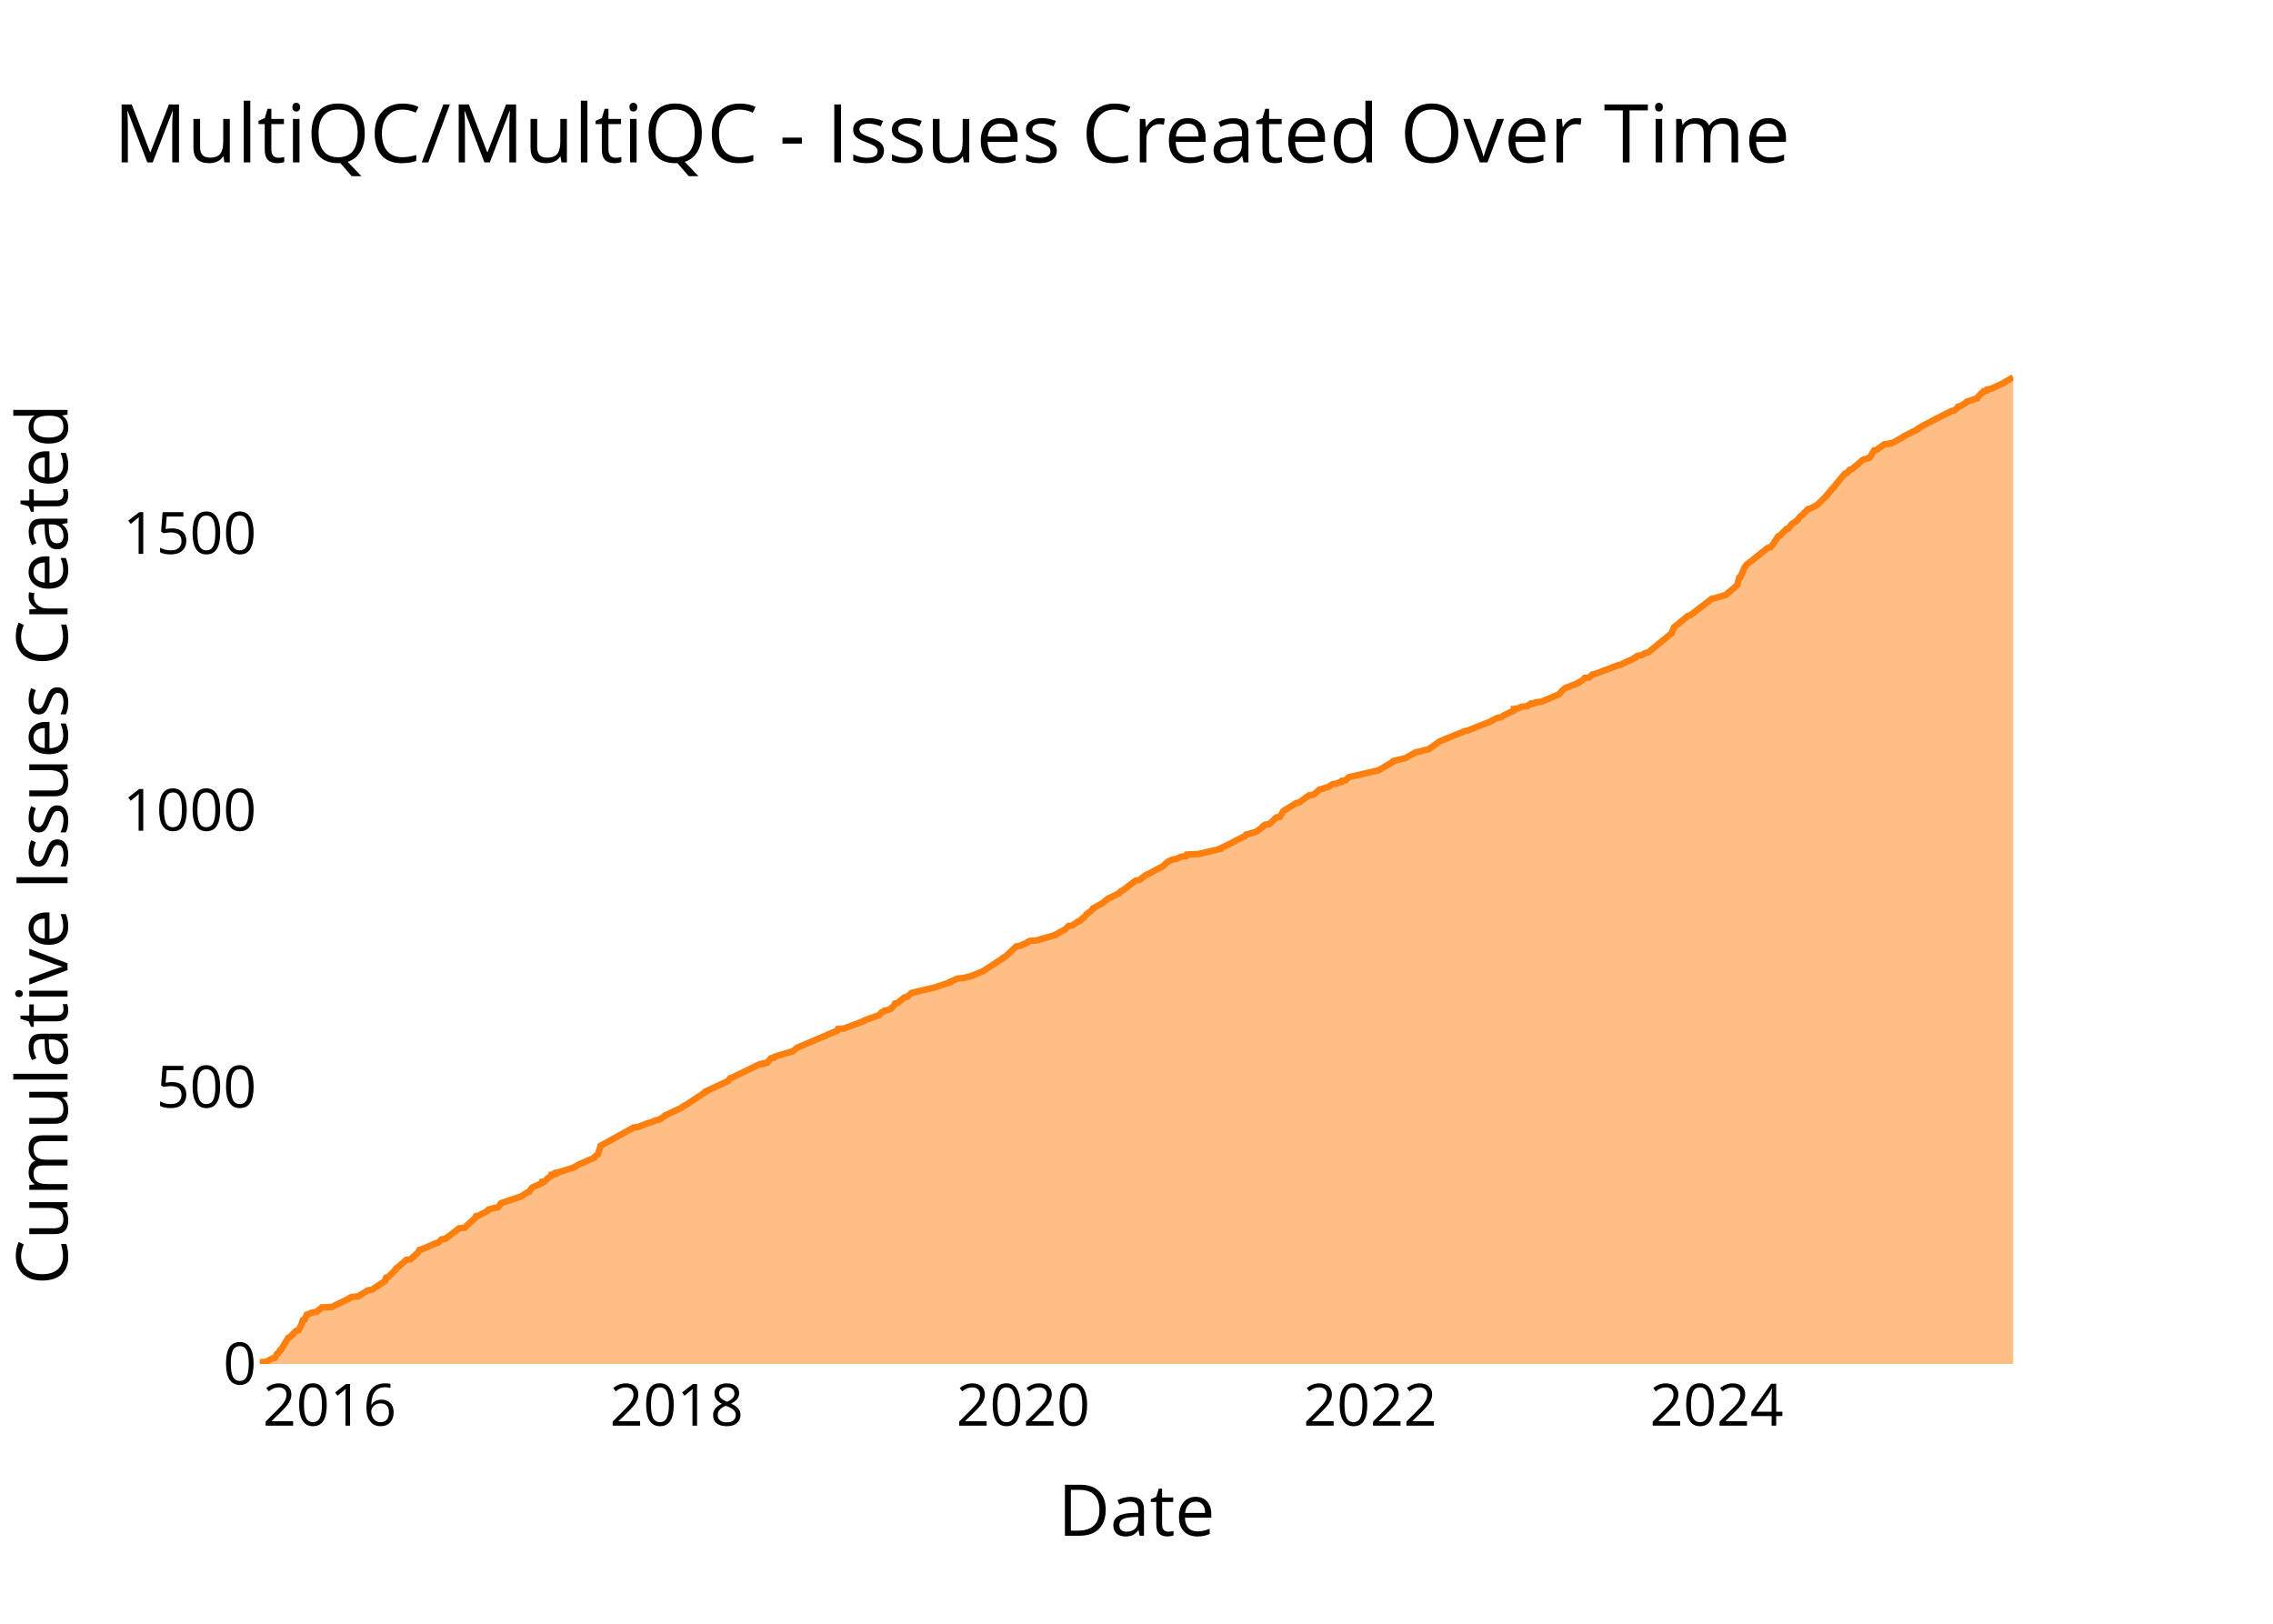
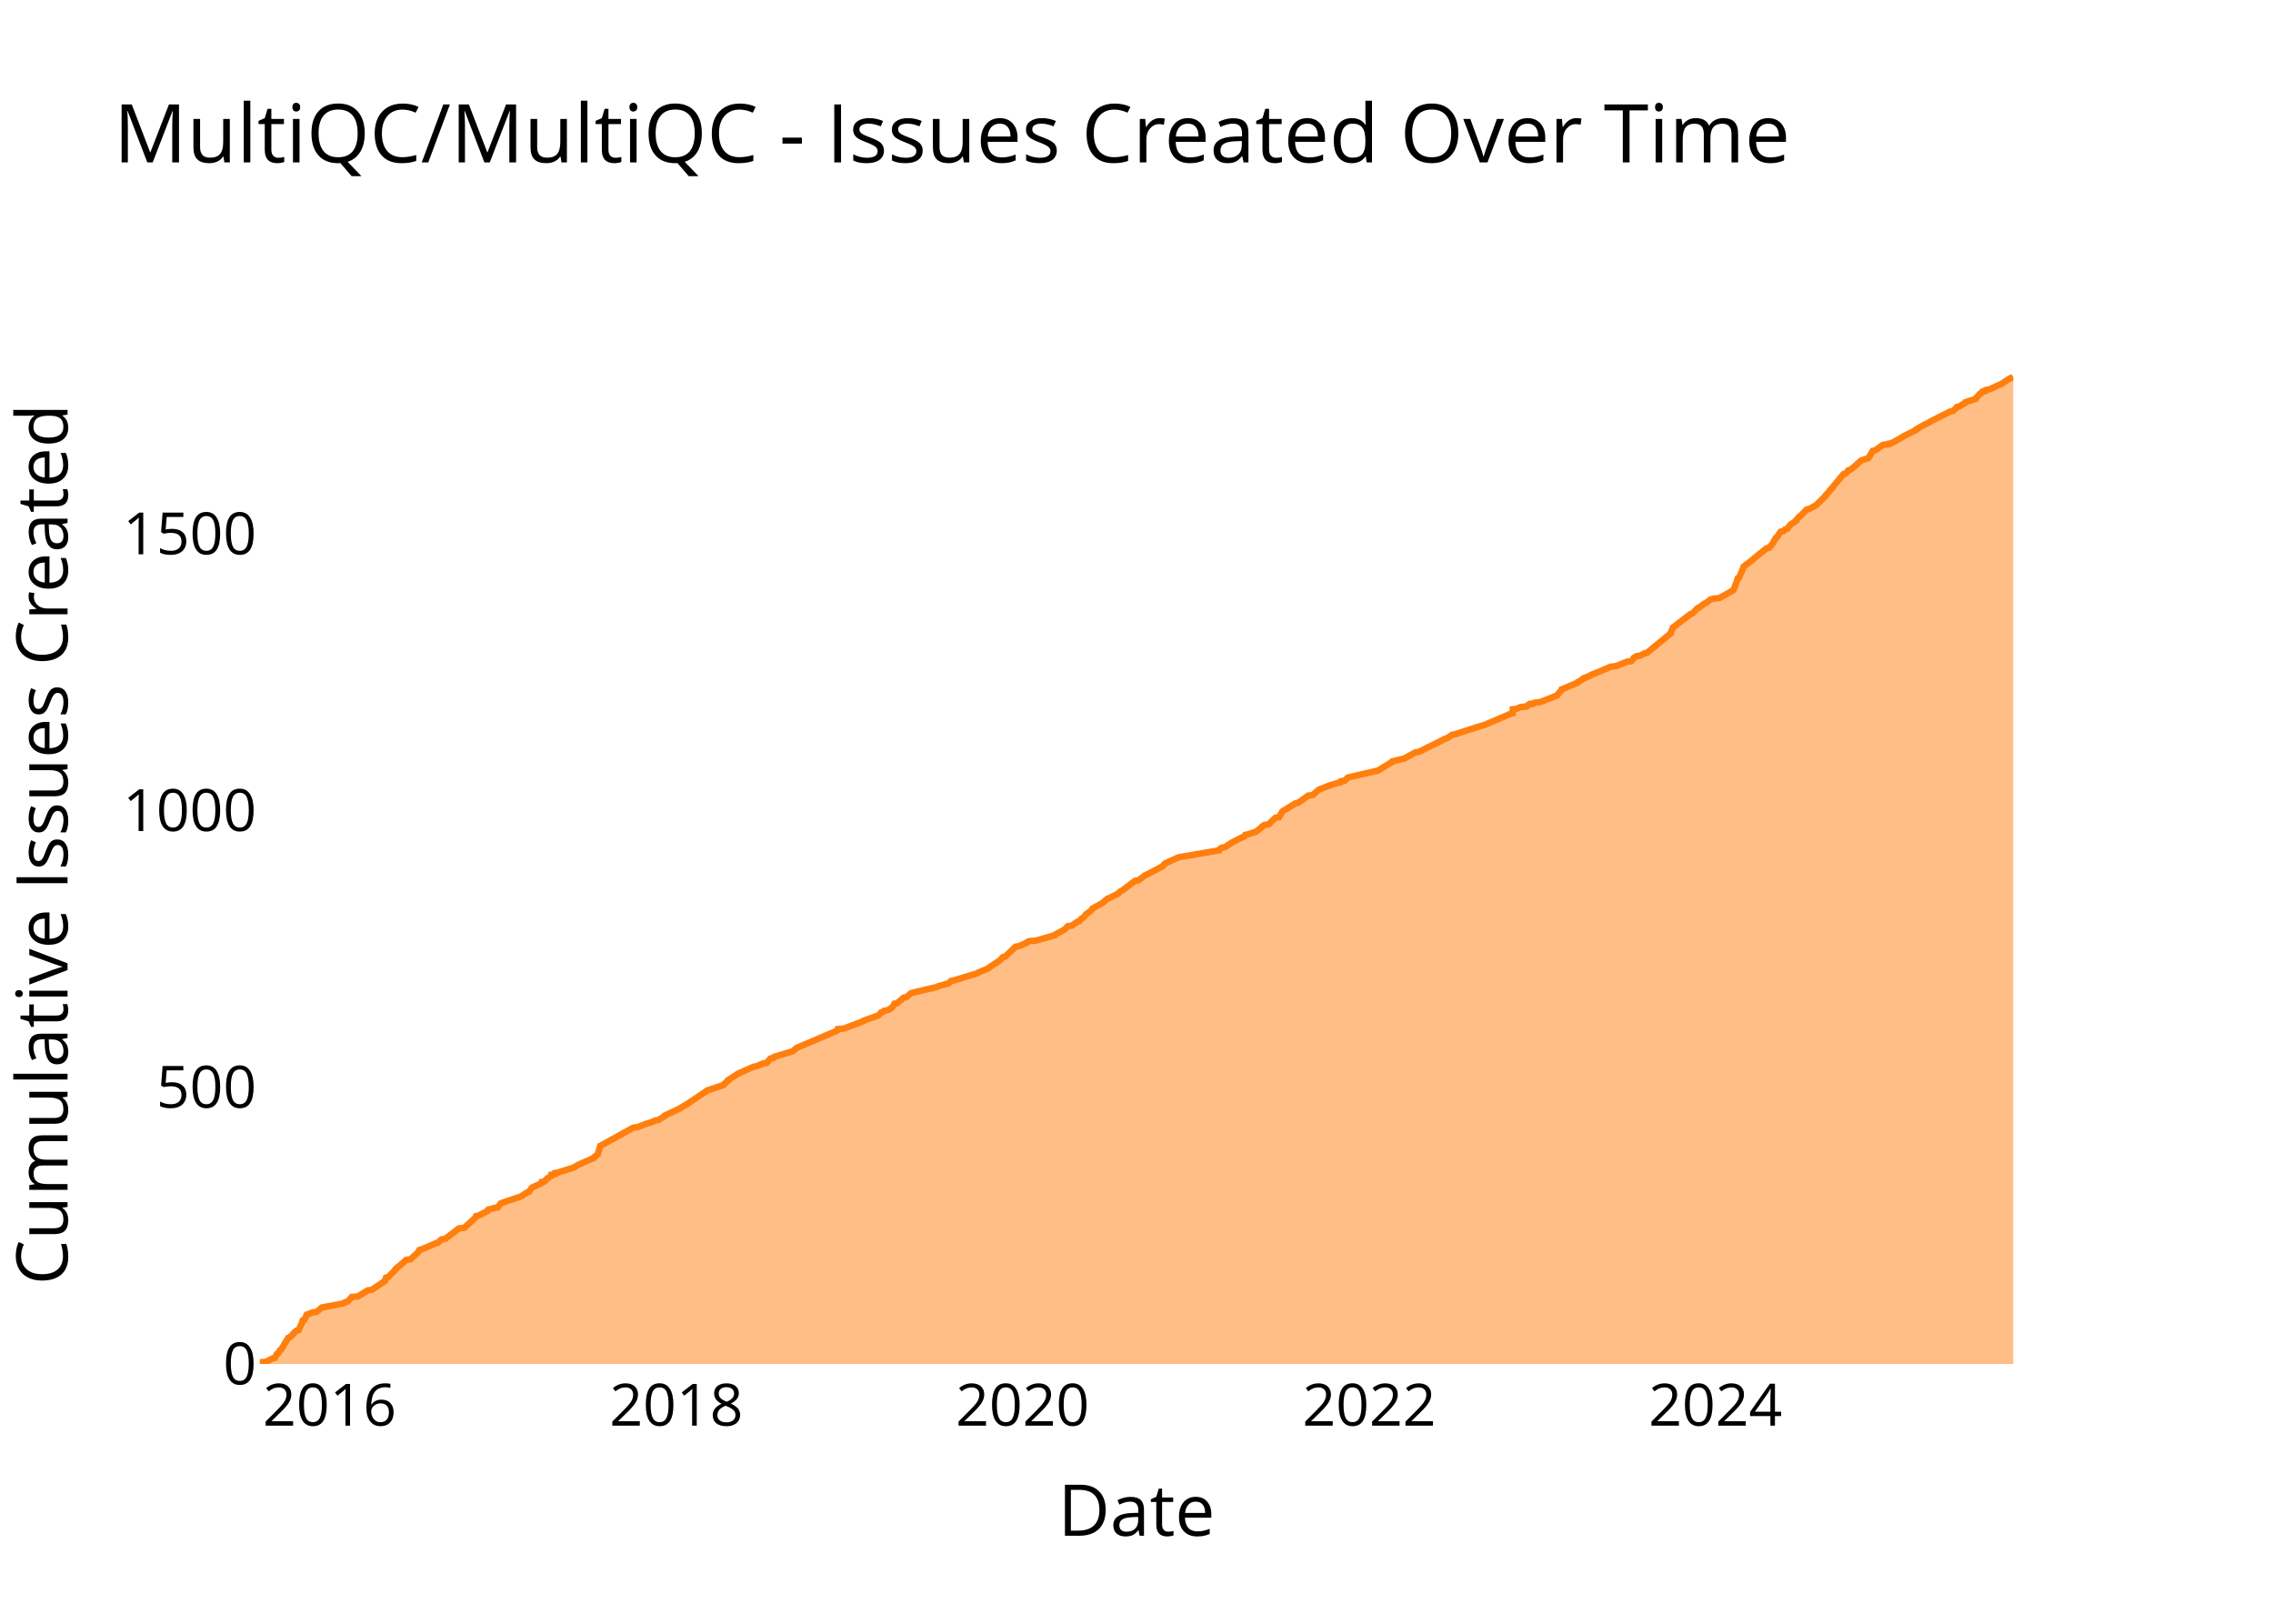
<svg xmlns="http://www.w3.org/2000/svg" class="main-svg" width="700" height="500" style="" viewBox="0 0 700 500">
  <rect x="0" y="0" width="700" height="500" style="fill: rgb(0, 0, 0); fill-opacity: 0;" />
-   <defs id="defs-2ad63f">
+   <defs id="defs-9b8f8b">
    <g class="clips">
-       <clipPath id="clip2ad63fxyplot" class="plotclip">
+       <clipPath id="clip9b8f8bxyplot" class="plotclip">
        <rect width="540" height="320" />
      </clipPath>
-       <clipPath class="axesclip" id="clip2ad63fx">
+       <clipPath class="axesclip" id="clip9b8f8bx">
        <rect x="80" y="0" width="540" height="500" />
      </clipPath>
-       <clipPath class="axesclip" id="clip2ad63fy">
+       <clipPath class="axesclip" id="clip9b8f8by">
        <rect x="0" y="100" width="700" height="320" />
      </clipPath>
-       <clipPath class="axesclip" id="clip2ad63fxy">
+       <clipPath class="axesclip" id="clip9b8f8bxy">
        <rect x="80" y="100" width="540" height="320" />
      </clipPath>
    </g>
    <g class="gradients" />
    <g class="patterns" />
  </defs>
  <g class="bglayer">
    <rect class="bg" x="80" y="100" width="540" height="320" style="fill: rgb(0, 0, 0); fill-opacity: 0; stroke-width: 0;" />
  </g>
  <g class="layer-below">
    <g class="imagelayer" />
    <g class="shapelayer" />
  </g>
  <g class="cartesianlayer">
    <g class="subplot xy">
      <g class="layer-subplot">
        <g class="shapelayer" />
        <g class="imagelayer" />
      </g>
      <g class="minor-gridlayer">
        <g class="x" />
        <g class="y" />
      </g>
      <g class="gridlayer">
        <g class="x">
-           <path class="xgrid crisp" transform="translate(101.53,0)" d="M0,100v320" style="stroke: rgb(255, 255, 255); stroke-opacity: 1; stroke-width: 1px;" />
-           <path class="xgrid crisp" transform="translate(208.39,0)" d="M0,100v320" style="stroke: rgb(255, 255, 255); stroke-opacity: 1; stroke-width: 1px;" />
-           <path class="xgrid crisp" transform="translate(315.11,0)" d="M0,100v320" style="stroke: rgb(255, 255, 255); stroke-opacity: 1; stroke-width: 1px;" />
-           <path class="xgrid crisp" transform="translate(421.97,0)" d="M0,100v320" style="stroke: rgb(255, 255, 255); stroke-opacity: 1; stroke-width: 1px;" />
-           <path class="xgrid crisp" transform="translate(528.68,0)" d="M0,100v320" style="stroke: rgb(255, 255, 255); stroke-opacity: 1; stroke-width: 1px;" />
+           <path class="xgrid crisp" transform="translate(101.52,0)" d="M0,100v320" style="stroke: rgb(255, 255, 255); stroke-opacity: 1; stroke-width: 1px;" />
+           <path class="xgrid crisp" transform="translate(208.29,0)" d="M0,100v320" style="stroke: rgb(255, 255, 255); stroke-opacity: 1; stroke-width: 1px;" />
+           <path class="xgrid crisp" transform="translate(314.91,0)" d="M0,100v320" style="stroke: rgb(255, 255, 255); stroke-opacity: 1; stroke-width: 1px;" />
+           <path class="xgrid crisp" transform="translate(421.68,0)" d="M0,100v320" style="stroke: rgb(255, 255, 255); stroke-opacity: 1; stroke-width: 1px;" />
+           <path class="xgrid crisp" transform="translate(528.3,0)" d="M0,100v320" style="stroke: rgb(255, 255, 255); stroke-opacity: 1; stroke-width: 1px;" />
        </g>
        <g class="y">
-           <path class="ygrid crisp" transform="translate(0,334.75)" d="M80,0h540" style="stroke: rgb(255, 255, 255); stroke-opacity: 1; stroke-width: 1px;" />
-           <path class="ygrid crisp" transform="translate(0,249.5)" d="M80,0h540" style="stroke: rgb(255, 255, 255); stroke-opacity: 1; stroke-width: 1px;" />
-           <path class="ygrid crisp" transform="translate(0,164.25)" d="M80,0h540" style="stroke: rgb(255, 255, 255); stroke-opacity: 1; stroke-width: 1px;" />
+           <path class="ygrid crisp" transform="translate(0,334.8)" d="M80,0h540" style="stroke: rgb(255, 255, 255); stroke-opacity: 1; stroke-width: 1px;" />
+           <path class="ygrid crisp" transform="translate(0,249.6)" d="M80,0h540" style="stroke: rgb(255, 255, 255); stroke-opacity: 1; stroke-width: 1px;" />
+           <path class="ygrid crisp" transform="translate(0,164.39)" d="M80,0h540" style="stroke: rgb(255, 255, 255); stroke-opacity: 1; stroke-width: 1px;" />
        </g>
      </g>
      <g class="zerolinelayer">
        <path class="yzl zl crisp" transform="translate(0,420)" d="M80,0h540" style="stroke: rgb(255, 255, 255); stroke-opacity: 1; stroke-width: 2px;" />
      </g>
      <g class="layer-between">
        <g class="shapelayer" />
        <g class="imagelayer" />
      </g>
      <path class="xlines-below" />
      <path class="ylines-below" />
      <g class="overlines-below" />
      <g class="xaxislayer-below" />
      <g class="yaxislayer-below" />
      <g class="overaxes-below" />
      <g class="overplot">
-         <g class="xy" transform="translate(80,100)" clip-path="url(#clip2ad63fxyplot)">
+         <g class="xy" transform="translate(80,100)" clip-path="url(#clip9b8f8bxyplot)">
          <g class="scatterlayer mlayer">
-             <g class="trace scatter trace6d6ea2" style="stroke-miterlimit: 2;">
+             <g class="trace scatter traceb94e2d" style="stroke-miterlimit: 2;">
              <g class="fills">
                <g>
-                   <path class="js-fill" d="M540,320L0,320L0,319.83L0,319.49L2.01,319.32L3.92,318.3L4.65,318.12L5.27,316.93L5.66,316.76L6.27,315.74L6.59,315.57L8.76,311.99L9.17,311.82L10.35,310.79L10.35,310.62L11.26,309.77L11.95,309.6L13,307.55L13,307.38L13.28,306.53L13.78,306.36L14.47,304.83L15.01,304.66L16.21,304.14L17.47,303.97L18.72,302.95L18.97,302.78L19.12,302.61L22.2,302.44L27.51,299.88L27.62,299.71L28.35,299.37L30.27,299.2L33.32,297.32L34.56,297.15L38.6,294.43L38.6,294.25L38.91,293.4L39.57,293.23L41.8,291.02L41.8,290.84L42.51,290.16L42.81,289.99L45.13,287.95L46.45,287.78L48.67,285.73L48.82,285.56L49.19,284.88L49.87,284.71L54.24,282.83L54.91,282.66L55.98,281.64L57.16,281.47L61.41,278.23L63.04,278.06L66.41,274.99L66.51,274.82L66.63,274.48L67.42,274.31L70.08,272.94L70.12,272.77L70.44,272.43L71.21,272.26L72.4,271.92L73.38,271.75L74.23,270.56L74.64,270.38L80.7,268.34L80.82,268.17L82.45,267.15L82.99,266.97L83.79,265.78L84,265.61L86.7,264.42L86.94,264.25L86.97,263.91L87.84,263.74L88.58,262.88L88.86,262.71L89.57,262.2L89.92,262.03L89.92,261.69L91.04,261.52L91.06,261.18L91.93,261.01L96.28,259.64L96.77,259.47L97.9,258.79L98.21,258.62L102.9,256.57L102.92,256.4L104.19,255.38L104.2,255.21L104.93,252.99L104.96,252.82L115.14,247.2L116.47,247.03L119.59,245.83L120.41,245.66L121.91,244.98L122.93,244.81L124.84,243.62L124.88,243.45L129.64,241.23L129.84,241.06L130.89,240.38L131.3,240.21L137.26,236.28L137.27,236.11L144.24,232.87L144.38,232.7L144.84,232.02L145.43,231.85L153.82,227.76L155.09,227.59L155.14,227.42L156.26,227.25L157.41,225.88L158.33,225.71L158.59,225.37L159.13,225.2L164.28,223.67L164.43,223.5L165.26,222.82L165.44,222.64L177.86,217.36L178.02,217.19L178.12,216.85L179.98,216.68L185.93,214.46L186.04,214.29L190.72,212.59L190.88,212.42L191.48,211.73L192.07,211.56L192.38,211.22L193.39,211.05L194.16,210.71L194.35,210.54L195.14,209.86L195.28,209.69L195.62,209.01L196.46,208.83L198.51,207.13L199.38,206.96L200.73,205.77L201.31,205.6L208.6,203.89L208.85,203.72L212.54,202.53L212.57,202.36L214.87,201.33L216.69,201.16L217.95,200.82L218.82,200.65L222.62,199.12L222.91,198.95L228.94,195.02L228.98,194.85L229.76,194.51L229.92,194.34L232.95,191.44L234.02,191.27L236.37,190.25L236.51,190.08L237.12,189.74L239.3,189.57L245.17,187.86L245.24,187.69L246.17,187.18L246.49,187.01L248.04,186.16L248.22,185.99L249.06,185.14L250.27,184.96L251.99,183.77L252.58,183.6L253.33,182.75L253.77,182.58L254.49,181.73L254.59,181.55L255.5,180.87L255.77,180.7L256.67,179.85L256.69,179.68L259.47,178.14L259.72,177.97L261.36,176.61L261.88,176.44L264.61,175.08L264.71,174.91L265.24,174.39L265.72,174.22L269.78,171.15L270.86,170.98L272.9,169.45L273.32,169.28L278.18,166.72L278.33,166.55L279.21,165.7L279.49,165.53L279.9,165.19L280.37,165.02L281.07,164.68L282.26,164.5L283.66,163.82L285.16,163.65L285.47,163.14L289.11,162.97L295.73,161.44L295.74,161.27L299.33,159.56L299.56,159.39L302.91,157.68L303.45,157.51L303.74,157L304.5,156.83L306.66,156.15L307.11,155.98L308.87,154.62L308.9,154.45L309.64,153.93L310.92,153.76L313.07,151.72L314.14,151.55L315.06,150.01L315.13,149.84L315.84,149.33L316.18,149.16L319.22,147.28L320.07,147.11L323.15,144.9L324.52,144.73L326.1,143.36L326.26,143.19L328.45,142.51L329.06,142.34L330.35,141.49L331.5,141.32L332.31,140.98L333.15,140.81L333.29,140.46L334.44,140.29L335.22,139.44L335.6,139.27L343.67,137.4L344.54,137.22L349.08,134.5L349.15,134.33L351.99,133.64L352.77,133.47L356.12,131.6L357.27,131.43L359,130.92L359.9,130.75L363.29,128.36L363.6,128.19L371.15,125.12L372.02,124.95L379.33,122.05L379.47,121.88L381.2,121.03L382.34,120.86L382.98,120.35L383.39,120.17L386.22,118.81L386.22,118.64L386.22,118.3L387.52,118.13L388.58,117.62L390.47,117.45L390.93,116.94L391.77,116.77L391.78,116.59L392.94,116.42L393.09,116.25L394.68,116.08L399.96,113.87L400.24,113.7L400.94,112.84L401.09,112.67L401.87,111.99L402.19,111.82L406.12,110.29L406.15,110.12L407.11,109.6L407.41,109.43L408.02,108.75L409.49,108.58L410.29,107.73L411.14,107.56L418.37,104.83L419.1,104.66L423.51,102.61L423.53,102.44L424.33,101.93L425.51,101.76L426.75,101.08L427.58,100.91L434.86,94.94L434.86,94.77L435.6,93.07L435.87,92.9L439.8,89.66L440.5,89.49L447.21,84.37L448.07,84.2L451.53,83.18L451.68,83.01L454.9,80.28L455.02,80.11L455.6,77.89L455.96,77.72L457.08,75.16L457.09,74.99L457.96,73.8L458.22,73.63L464.46,68.68L465.28,68.51L466.48,66.98L466.51,66.81L467.67,65.1L468.17,64.93L470.15,62.89L470.81,62.72L471.69,61.52L471.89,61.35L473.61,60.16L473.61,59.99L474.47,58.97L474.8,58.8L476.81,56.75L477.6,56.58L479.8,55.39L479.91,55.21L482.67,52.49L482.69,52.32L483.97,50.95L483.98,50.78L484.71,50.1L484.75,49.93L488.15,45.84L488.79,45.67L489.67,44.64L490.3,44.47L492.19,42.94L492.31,42.77L493.47,41.75L493.77,41.57L495.4,41.06L495.84,40.89L497.14,38.68L497.93,38.51L500.35,36.8L502.07,36.63L502.13,36.46L502.99,36.29L506.38,34.41L506.52,34.24L510.61,32.2L510.62,32.03L512.36,31L512.65,30.83L514.77,29.81L514.91,29.64L521,26.57L521.84,26.4L522.62,25.72L522.86,25.55L523.03,25.21L523.78,25.04L525.7,23.84L525.77,23.67L528.89,22.65L528.93,22.48L530.18,21.11L530.6,20.94L530.92,20.43L531.9,20.26L532.03,19.92L533.08,19.75L537.18,17.88L537.35,17.7L539.96,16.17L540,16" style="fill: rgb(255, 127, 14); fill-opacity: 0.5; stroke-width: 0;" />
+                   <path class="js-fill" d="M540,320L0,320L0,319.83L0,319.49L2.01,319.32L3.92,318.3L4.65,318.13L5.26,316.93L5.66,316.76L6.27,315.74L6.58,315.57L8.75,311.99L9.17,311.82L10.34,310.8L10.34,310.63L11.25,309.78L11.94,309.61L12.99,307.39L12.99,307.22L13.26,306.54L13.77,306.37L14.46,304.83L15,304.66L16.19,304.15L17.45,303.98L18.96,302.79L19.1,302.62L24.53,301.6L25.4,301.43L26.58,300.91L27.15,300.74L28.32,299.38L30.24,299.21L33.3,297.34L34.53,297.17L38.56,294.44L38.57,294.27L38.88,293.42L39.54,293.25L41.77,291.03L41.77,290.86L42.47,290.18L42.78,290.01L45.09,287.96L46.41,287.79L48.63,285.75L48.77,285.58L49.15,284.9L49.83,284.73L54.19,282.85L54.86,282.68L55.93,281.66L57.11,281.49L61.36,278.25L62.99,278.08L66.35,275.01L66.45,274.84L66.58,274.5L67.36,274.33L70.02,272.97L70.06,272.8L70.38,272.46L71.15,272.29L72.34,271.95L73.32,271.78L74.17,270.58L74.58,270.41L80.63,268.37L80.75,268.2L82.38,267.17L82.92,267L83.72,265.81L83.93,265.64L86.62,264.45L86.87,264.28L86.9,263.94L87.76,263.77L88.5,262.91L88.78,262.74L89.49,262.23L89.84,262.06L89.85,261.72L90.96,261.55L90.99,261.21L91.86,261.04L96.2,259.68L96.69,259.51L97.82,258.83L98.13,258.65L102.82,256.61L102.83,256.44L104.11,255.42L104.11,255.25L104.84,253.03L104.87,252.86L115.04,247.24L116.37,247.07L119.49,245.87L120.31,245.7L121.81,245.02L122.82,244.85L124.74,243.66L124.77,243.49L129.53,241.27L129.73,241.1L130.78,240.42L131.19,240.25L137.55,235.99L137.73,235.82L142.8,234.12L142.83,233.95L144.26,232.75L144.26,232.58L146.92,230.88L147.08,230.71L152.04,228.49L153,228.32L155,227.47L156.13,227.3L157.28,225.94L158.2,225.77L158.45,225.43L159,225.26L164.14,223.72L164.29,223.55L165.12,222.87L165.3,222.7L177.71,217.42L177.86,217.25L177.97,216.91L179.82,216.74L185.78,214.52L185.88,214.35L190.56,212.65L190.72,212.48L191.32,211.79L191.91,211.62L192.21,211.28L193.23,211.11L193.99,210.77L194.19,210.6L194.97,209.92L195.12,209.75L195.45,209.07L196.3,208.9L198.34,207.19L199.21,207.02L200.56,205.83L201.14,205.66L208.42,203.96L208.67,203.78L212.22,202.76L212.36,202.59L212.86,202.08L213.72,201.91L220.96,199.7L221.18,199.52L224.45,198.16L224.53,197.99L226.29,196.8L226.64,196.63L227.55,195.95L227.88,195.78L228.82,194.75L229.56,194.58L232.76,191.52L233.82,191.35L236.17,190.32L236.31,190.15L236.92,189.81L239.1,189.64L244.96,187.94L245.04,187.77L245.96,187.26L246.28,187.09L247.83,186.23L248.01,186.06L248.85,185.21L250.05,185.04L251.78,183.85L252.36,183.68L253.11,182.83L253.55,182.65L254.28,181.8L254.37,181.63L255.28,180.95L255.55,180.78L256.45,179.93L256.47,179.76L259.25,178.22L259.5,178.05L261.14,176.69L261.66,176.52L264.38,175.16L264.49,174.99L265.02,174.48L265.49,174.3L269.55,171.24L270.63,171.07L272.67,169.53L273.09,169.36L277.95,166.81L278.1,166.64L278.73,165.96L278.97,165.78L282.76,164.08L283.42,163.91L295.28,161.87L295.29,161.7L296.28,161.01L297.3,160.84L299.08,159.65L299.31,159.48L302.65,157.78L303.19,157.61L303.48,157.09L304.24,156.92L306.4,156.24L306.85,156.07L308.61,154.71L308.64,154.54L309.38,154.03L310.65,153.86L312.8,151.81L313.87,151.64L314.79,150.11L314.86,149.94L315.57,149.43L315.91,149.26L318.95,147.38L319.8,147.21L322.87,145L324.25,144.83L325.98,143.29L326.26,143.12L329.27,141.93L329.81,141.76L332.02,141.08L332.87,140.91L333.01,140.57L334.15,140.39L334.94,139.54L335.31,139.37L343.38,137.5L344.25,137.33L348.78,134.6L348.85,134.43L351.69,133.75L352.47,133.58L355.82,131.7L356.96,131.53L365.14,127.44L365.72,127.27L367.23,126.25L368.18,126.08L376.1,123.52L376.89,123.35L385.25,119.78L385.89,119.61L385.89,118.41L387.19,118.24L388.25,117.73L390.14,117.56L390.59,117.05L391.43,116.88L391.45,116.71L392.61,116.54L392.75,116.37L394.34,116.2L399.52,114.15L399.62,113.98L400.91,112.45L400.95,112.28L405.8,110.23L405.87,110.06L407.63,109.04L407.67,108.87L409.82,108.02L409.94,107.85L413.32,106.48L413.65,106.31L416.1,105.29L417.7,105.12L421.07,103.76L422.35,103.59L423.15,102.74L423.17,102.57L423.97,102.05L425.15,101.88L426.39,101.2L427.22,101.03L434.49,95.07L434.49,94.9L435.23,93.19L435.5,93.02L440.59,89.1L441.18,88.93L442.84,87.23L443.29,87.06L444.89,85.87L445.38,85.7L446.47,84.84L446.64,84.67L447.69,84.33L449.54,84.16L453.75,81.78L453.91,81.61L455.21,78.03L455.58,77.86L456.98,74.62L457,74.45L459.95,72.23L460.05,72.06L464.06,68.83L464.88,68.65L466.09,67.12L466.12,66.95L466.91,65.59L467.22,65.42L468.39,63.71L469.25,63.54L469.75,63.03L470.41,62.86L471.29,61.67L471.48,61.5L473.21,60.3L473.21,60.13L474.07,59.11L474.4,58.94L476.4,56.9L477.19,56.73L479.39,55.53L479.5,55.36L482.26,52.64L482.28,52.47L483.56,51.1L483.57,50.93L484.3,50.25L484.34,50.08L487.74,45.99L488.38,45.82L489.26,44.8L489.88,44.63L491.77,43.09L491.89,42.92L493.05,41.9L493.35,41.73L494.98,41.22L495.42,41.05L496.72,38.83L497.51,38.66L499.93,36.96L501.65,36.79L501.7,36.62L502.56,36.45L505.95,34.57L506.09,34.4L510.17,32.36L510.19,32.19L511.93,31.17L512.21,31L514.33,29.97L514.47,29.8L520.56,26.74L521.4,26.57L522.17,25.88L522.41,25.71L522.59,25.37L523.33,25.2L525.26,24.01L525.33,23.84L528.44,22.82L528.49,22.65L529.73,21.28L530.15,21.11L530.47,20.6L531.44,20.43L531.57,20.09L532.63,19.92L536.73,18.04L536.89,17.87L538.99,16.51L539.5,16.34L540,16" style="fill: rgb(255, 127, 14); fill-opacity: 0.5; stroke-width: 0;" />
                </g>
              </g>
              <g class="errorbars" />
              <g class="lines">
-                 <path class="js-line" d="M0,319.83L0,319.49L2.01,319.32L3.92,318.3L4.65,318.12L5.27,316.93L5.66,316.76L6.27,315.74L6.59,315.57L8.76,311.99L9.17,311.82L10.35,310.79L10.35,310.62L11.26,309.77L11.95,309.6L13,307.55L13,307.38L13.28,306.53L13.78,306.36L14.47,304.83L15.01,304.66L16.21,304.14L17.47,303.97L18.72,302.95L18.97,302.78L19.12,302.61L22.2,302.44L27.51,299.88L27.62,299.71L28.35,299.37L30.27,299.2L33.32,297.32L34.56,297.15L38.6,294.43L38.6,294.25L38.91,293.4L39.57,293.23L41.8,291.02L41.8,290.84L42.51,290.16L42.81,289.99L45.13,287.95L46.45,287.78L48.67,285.73L48.82,285.56L49.19,284.88L49.87,284.71L54.24,282.83L54.91,282.66L55.98,281.64L57.16,281.47L61.41,278.23L63.04,278.06L66.41,274.99L66.51,274.82L66.63,274.48L67.42,274.31L70.08,272.94L70.12,272.77L70.44,272.43L71.21,272.26L72.4,271.92L73.38,271.75L74.23,270.56L74.64,270.38L80.7,268.34L80.82,268.17L82.45,267.15L82.99,266.97L83.79,265.78L84,265.61L86.7,264.42L86.94,264.25L86.97,263.91L87.84,263.74L88.58,262.88L88.86,262.71L89.57,262.2L89.92,262.03L89.92,261.69L91.04,261.52L91.06,261.18L91.93,261.01L96.28,259.64L96.77,259.47L97.9,258.79L98.21,258.62L102.9,256.57L102.92,256.4L104.19,255.38L104.2,255.21L104.93,252.99L104.96,252.82L115.14,247.2L116.47,247.03L119.59,245.83L120.41,245.66L121.91,244.98L122.93,244.81L124.84,243.62L124.88,243.45L129.64,241.23L129.84,241.06L130.89,240.38L131.3,240.21L137.26,236.28L137.27,236.11L144.24,232.87L144.38,232.7L144.84,232.02L145.43,231.85L153.82,227.76L155.09,227.59L155.14,227.42L156.26,227.25L157.41,225.88L158.33,225.71L158.59,225.37L159.13,225.2L164.28,223.67L164.43,223.5L165.26,222.82L165.44,222.64L177.86,217.36L178.02,217.19L178.12,216.85L179.98,216.68L185.93,214.46L186.04,214.29L190.72,212.59L190.88,212.42L191.48,211.73L192.07,211.56L192.38,211.22L193.39,211.05L194.16,210.71L194.35,210.54L195.14,209.86L195.28,209.69L195.62,209.01L196.46,208.83L198.51,207.13L199.38,206.96L200.73,205.77L201.31,205.6L208.6,203.89L208.85,203.72L212.54,202.53L212.57,202.36L214.87,201.33L216.69,201.16L217.95,200.82L218.82,200.65L222.62,199.12L222.91,198.95L228.94,195.02L228.98,194.85L229.76,194.51L229.92,194.34L232.95,191.44L234.02,191.27L236.37,190.25L236.51,190.08L237.12,189.74L239.3,189.57L245.17,187.86L245.24,187.69L246.17,187.18L246.49,187.01L248.04,186.16L248.22,185.99L249.06,185.14L250.27,184.96L251.99,183.77L252.58,183.6L253.33,182.75L253.77,182.58L254.49,181.73L254.59,181.55L255.5,180.87L255.77,180.7L256.67,179.85L256.69,179.68L259.47,178.14L259.72,177.97L261.36,176.61L261.88,176.44L264.61,175.08L264.71,174.91L265.24,174.39L265.72,174.22L269.78,171.15L270.86,170.98L272.9,169.45L273.32,169.28L278.18,166.72L278.33,166.55L279.21,165.7L279.49,165.53L279.9,165.19L280.37,165.02L281.07,164.68L282.26,164.5L283.66,163.82L285.16,163.65L285.47,163.14L289.11,162.97L295.73,161.44L295.74,161.27L299.33,159.56L299.56,159.39L302.91,157.68L303.45,157.51L303.74,157L304.5,156.83L306.66,156.15L307.11,155.98L308.87,154.62L308.9,154.45L309.64,153.93L310.92,153.76L313.07,151.72L314.14,151.55L315.06,150.01L315.13,149.84L315.84,149.33L316.18,149.16L319.22,147.28L320.07,147.11L323.15,144.9L324.52,144.73L326.1,143.36L326.26,143.19L328.45,142.51L329.06,142.34L330.35,141.49L331.5,141.32L332.31,140.98L333.15,140.81L333.29,140.46L334.44,140.29L335.22,139.44L335.6,139.27L343.67,137.4L344.54,137.22L349.08,134.5L349.15,134.33L351.99,133.64L352.77,133.47L356.12,131.6L357.27,131.43L359,130.92L359.9,130.75L363.29,128.36L363.6,128.19L371.15,125.12L372.02,124.95L379.33,122.05L379.47,121.88L381.2,121.03L382.34,120.86L382.98,120.35L383.39,120.17L386.22,118.81L386.22,118.64L386.22,118.3L387.52,118.13L388.58,117.62L390.47,117.45L390.93,116.94L391.77,116.77L391.78,116.59L392.94,116.42L393.09,116.25L394.68,116.08L399.96,113.87L400.24,113.7L400.94,112.84L401.09,112.67L401.87,111.99L402.19,111.82L406.12,110.29L406.15,110.12L407.11,109.6L407.41,109.43L408.02,108.75L409.49,108.58L410.29,107.73L411.14,107.56L418.37,104.83L419.1,104.66L423.51,102.61L423.53,102.44L424.33,101.93L425.51,101.76L426.75,101.08L427.58,100.91L434.86,94.94L434.86,94.77L435.6,93.07L435.87,92.9L439.8,89.66L440.5,89.49L447.21,84.37L448.07,84.2L451.53,83.18L451.68,83.01L454.9,80.28L455.02,80.11L455.6,77.89L455.96,77.72L457.08,75.16L457.09,74.99L457.96,73.8L458.22,73.63L464.46,68.68L465.28,68.51L466.48,66.98L466.51,66.81L467.67,65.1L468.17,64.93L470.15,62.89L470.81,62.72L471.69,61.52L471.89,61.35L473.61,60.16L473.61,59.99L474.47,58.97L474.8,58.8L476.81,56.75L477.6,56.58L479.8,55.39L479.91,55.21L482.67,52.49L482.69,52.32L483.97,50.95L483.98,50.78L484.71,50.1L484.75,49.93L488.15,45.84L488.79,45.67L489.67,44.64L490.3,44.47L492.19,42.94L492.31,42.77L493.47,41.75L493.77,41.57L495.4,41.06L495.84,40.89L497.14,38.68L497.93,38.51L500.35,36.8L502.07,36.63L502.13,36.46L502.99,36.29L506.38,34.41L506.52,34.24L510.61,32.2L510.62,32.03L512.36,31L512.65,30.83L514.77,29.81L514.91,29.64L521,26.57L521.84,26.4L522.62,25.72L522.86,25.55L523.03,25.21L523.78,25.04L525.7,23.84L525.77,23.67L528.89,22.65L528.93,22.48L530.18,21.11L530.6,20.94L530.92,20.43L531.9,20.26L532.03,19.92L533.08,19.75L537.18,17.88L537.35,17.7L539.96,16.17L540,16" style="vector-effect: none; fill: none; stroke: rgb(255, 127, 14); stroke-opacity: 1; stroke-width: 2px; opacity: 1;" />
+                 <path class="js-line" d="M0,319.83L0,319.49L2.01,319.32L3.92,318.3L4.65,318.13L5.26,316.93L5.66,316.76L6.27,315.74L6.58,315.57L8.75,311.99L9.17,311.82L10.34,310.8L10.34,310.63L11.25,309.78L11.94,309.61L12.99,307.39L12.99,307.22L13.26,306.54L13.77,306.37L14.46,304.83L15,304.66L16.19,304.15L17.45,303.98L18.96,302.79L19.1,302.62L24.53,301.6L25.4,301.43L26.58,300.91L27.15,300.74L28.32,299.38L30.24,299.21L33.3,297.34L34.53,297.17L38.56,294.44L38.57,294.27L38.88,293.42L39.54,293.25L41.77,291.03L41.77,290.86L42.47,290.18L42.78,290.01L45.09,287.96L46.41,287.79L48.63,285.75L48.77,285.58L49.15,284.9L49.83,284.73L54.19,282.85L54.86,282.68L55.93,281.66L57.11,281.49L61.36,278.25L62.99,278.08L66.35,275.01L66.45,274.84L66.58,274.5L67.36,274.33L70.02,272.97L70.06,272.8L70.38,272.46L71.15,272.29L72.34,271.95L73.32,271.78L74.17,270.58L74.58,270.41L80.63,268.37L80.75,268.2L82.38,267.17L82.92,267L83.72,265.81L83.93,265.64L86.62,264.45L86.87,264.28L86.9,263.94L87.76,263.77L88.5,262.91L88.78,262.74L89.49,262.23L89.84,262.06L89.85,261.72L90.96,261.55L90.99,261.21L91.86,261.04L96.2,259.68L96.69,259.51L97.82,258.83L98.13,258.65L102.82,256.61L102.83,256.44L104.11,255.42L104.11,255.25L104.84,253.03L104.87,252.86L115.04,247.24L116.37,247.07L119.49,245.87L120.31,245.7L121.81,245.02L122.82,244.85L124.74,243.66L124.77,243.49L129.53,241.27L129.73,241.1L130.78,240.42L131.19,240.25L137.55,235.99L137.73,235.82L142.8,234.12L142.83,233.95L144.26,232.75L144.26,232.58L146.92,230.88L147.08,230.71L152.04,228.49L153,228.32L155,227.47L156.13,227.3L157.28,225.94L158.2,225.77L158.45,225.43L159,225.26L164.14,223.72L164.29,223.55L165.12,222.87L165.3,222.7L177.71,217.42L177.86,217.25L177.97,216.91L179.82,216.74L185.78,214.52L185.88,214.35L190.56,212.65L190.72,212.48L191.32,211.79L191.91,211.62L192.21,211.28L193.23,211.11L193.99,210.77L194.19,210.6L194.97,209.92L195.12,209.75L195.45,209.07L196.3,208.9L198.34,207.19L199.21,207.02L200.56,205.83L201.14,205.66L208.42,203.96L208.67,203.78L212.22,202.76L212.36,202.59L212.86,202.08L213.72,201.91L220.96,199.7L221.18,199.52L224.45,198.16L224.53,197.99L226.29,196.8L226.64,196.63L227.55,195.95L227.88,195.78L228.82,194.75L229.56,194.58L232.76,191.52L233.82,191.35L236.17,190.32L236.31,190.15L236.92,189.81L239.1,189.64L244.96,187.94L245.04,187.77L245.96,187.26L246.28,187.09L247.83,186.23L248.01,186.06L248.85,185.21L250.05,185.04L251.78,183.85L252.36,183.68L253.11,182.83L253.55,182.65L254.28,181.8L254.37,181.63L255.28,180.95L255.55,180.78L256.45,179.93L256.47,179.76L259.25,178.22L259.5,178.05L261.14,176.69L261.66,176.52L264.38,175.16L264.49,174.99L265.02,174.48L265.49,174.3L269.55,171.24L270.63,171.07L272.67,169.53L273.09,169.36L277.95,166.81L278.1,166.64L278.73,165.96L278.97,165.78L282.76,164.08L283.42,163.91L295.28,161.87L295.29,161.7L296.28,161.01L297.3,160.84L299.08,159.65L299.31,159.48L302.65,157.78L303.19,157.61L303.48,157.09L304.24,156.92L306.4,156.24L306.85,156.07L308.61,154.71L308.64,154.54L309.38,154.03L310.65,153.86L312.8,151.81L313.87,151.64L314.79,150.11L314.86,149.94L315.57,149.43L315.91,149.26L318.95,147.38L319.8,147.21L322.87,145L324.25,144.83L325.98,143.29L326.26,143.12L329.27,141.93L329.81,141.76L332.02,141.08L332.87,140.91L333.01,140.57L334.15,140.39L334.94,139.54L335.31,139.37L343.38,137.5L344.25,137.33L348.78,134.6L348.85,134.43L351.69,133.75L352.47,133.58L355.82,131.7L356.96,131.53L365.14,127.44L365.72,127.27L367.23,126.25L368.18,126.08L376.1,123.52L376.89,123.35L385.25,119.78L385.89,119.61L385.89,118.41L387.19,118.24L388.25,117.73L390.14,117.56L390.59,117.05L391.43,116.88L391.45,116.71L392.61,116.54L392.75,116.37L394.34,116.2L399.52,114.15L399.62,113.98L400.91,112.45L400.95,112.28L405.8,110.23L405.87,110.06L407.63,109.04L407.67,108.87L409.82,108.02L409.94,107.85L413.32,106.48L413.65,106.31L416.1,105.29L417.7,105.12L421.07,103.76L422.35,103.59L423.15,102.74L423.17,102.57L423.97,102.05L425.15,101.88L426.39,101.2L427.22,101.03L434.49,95.07L434.49,94.9L435.23,93.19L435.5,93.02L440.59,89.1L441.18,88.93L442.84,87.23L443.29,87.06L444.89,85.87L445.38,85.7L446.47,84.84L446.64,84.67L447.69,84.33L449.54,84.16L453.75,81.78L453.91,81.61L455.21,78.03L455.58,77.86L456.98,74.62L457,74.45L459.95,72.23L460.05,72.06L464.06,68.83L464.88,68.65L466.09,67.12L466.12,66.95L466.91,65.59L467.22,65.42L468.39,63.71L469.25,63.54L469.75,63.03L470.41,62.86L471.29,61.67L471.48,61.5L473.21,60.3L473.21,60.13L474.07,59.11L474.4,58.94L476.4,56.9L477.19,56.73L479.39,55.53L479.5,55.36L482.26,52.64L482.28,52.47L483.56,51.1L483.57,50.93L484.3,50.25L484.34,50.08L487.74,45.99L488.38,45.82L489.26,44.8L489.88,44.63L491.77,43.09L491.89,42.92L493.05,41.9L493.35,41.73L494.98,41.22L495.42,41.05L496.72,38.83L497.51,38.66L499.93,36.96L501.65,36.79L501.7,36.62L502.56,36.45L505.95,34.57L506.09,34.4L510.17,32.36L510.19,32.19L511.93,31.17L512.21,31L514.33,29.97L514.47,29.8L520.56,26.74L521.4,26.57L522.17,25.88L522.41,25.71L522.59,25.37L523.33,25.2L525.26,24.01L525.33,23.84L528.44,22.82L528.49,22.65L529.73,21.28L530.15,21.11L530.47,20.6L531.44,20.43L531.57,20.09L532.63,19.92L536.73,18.04L536.89,17.87L538.99,16.51L539.5,16.34L540,16" style="vector-effect: none; fill: none; stroke: rgb(255, 127, 14); stroke-opacity: 1; stroke-width: 2px; opacity: 1;" />
              </g>
              <g class="points" />
              <g class="text" />
            </g>
          </g>
        </g>
      </g>
      <g class="zerolinelayer-above" />
      <path class="xlines-above crisp" d="M0,0" style="fill: none;" />
      <path class="ylines-above crisp" d="M0,0" style="fill: none;" />
      <g class="overlines-above" />
      <g class="xaxislayer-above">
        <g class="xtick">
-           <text text-anchor="middle" x="0" y="439" transform="translate(101.53,0)" style="font-family: 'Open Sans'; font-size: 18px; fill: rgb(0, 0, 0); fill-opacity: 1; white-space: pre;">2016</text>
+           <text text-anchor="middle" x="0" y="439" transform="translate(101.52,0)" style="font-family: 'Open Sans'; font-size: 18px; fill: rgb(0, 0, 0); fill-opacity: 1; white-space: pre;">2016</text>
        </g>
        <g class="xtick">
-           <text text-anchor="middle" x="0" y="439" style="font-family: 'Open Sans'; font-size: 18px; fill: rgb(0, 0, 0); fill-opacity: 1; white-space: pre;" transform="translate(208.39,0)">2018</text>
+           <text text-anchor="middle" x="0" y="439" style="font-family: 'Open Sans'; font-size: 18px; fill: rgb(0, 0, 0); fill-opacity: 1; white-space: pre;" transform="translate(208.29,0)">2018</text>
        </g>
        <g class="xtick">
-           <text text-anchor="middle" x="0" y="439" style="font-family: 'Open Sans'; font-size: 18px; fill: rgb(0, 0, 0); fill-opacity: 1; white-space: pre;" transform="translate(315.11,0)">2020</text>
+           <text text-anchor="middle" x="0" y="439" style="font-family: 'Open Sans'; font-size: 18px; fill: rgb(0, 0, 0); fill-opacity: 1; white-space: pre;" transform="translate(314.91,0)">2020</text>
        </g>
        <g class="xtick">
-           <text text-anchor="middle" x="0" y="439" style="font-family: 'Open Sans'; font-size: 18px; fill: rgb(0, 0, 0); fill-opacity: 1; white-space: pre;" transform="translate(421.97,0)">2022</text>
+           <text text-anchor="middle" x="0" y="439" style="font-family: 'Open Sans'; font-size: 18px; fill: rgb(0, 0, 0); fill-opacity: 1; white-space: pre;" transform="translate(421.68,0)">2022</text>
        </g>
        <g class="xtick">
-           <text text-anchor="middle" x="0" y="439" style="font-family: 'Open Sans'; font-size: 18px; fill: rgb(0, 0, 0); fill-opacity: 1; white-space: pre;" transform="translate(528.68,0)">2024</text>
+           <text text-anchor="middle" x="0" y="439" style="font-family: 'Open Sans'; font-size: 18px; fill: rgb(0, 0, 0); fill-opacity: 1; white-space: pre;" transform="translate(528.3,0)">2024</text>
        </g>
      </g>
      <g class="yaxislayer-above">
        <g class="ytick">
          <text text-anchor="end" x="79" y="6.3" transform="translate(0,420)" style="font-family: 'Open Sans'; font-size: 18px; fill: rgb(0, 0, 0); fill-opacity: 1; white-space: pre;">0</text>
        </g>
        <g class="ytick">
-           <text text-anchor="end" x="79" y="6.3" style="font-family: 'Open Sans'; font-size: 18px; fill: rgb(0, 0, 0); fill-opacity: 1; white-space: pre;" transform="translate(0,334.75)">500</text>
+           <text text-anchor="end" x="79" y="6.3" style="font-family: 'Open Sans'; font-size: 18px; fill: rgb(0, 0, 0); fill-opacity: 1; white-space: pre;" transform="translate(0,334.8)">500</text>
        </g>
        <g class="ytick">
-           <text text-anchor="end" x="79" y="6.3" style="font-family: 'Open Sans'; font-size: 18px; fill: rgb(0, 0, 0); fill-opacity: 1; white-space: pre;" transform="translate(0,249.5)">1000</text>
+           <text text-anchor="end" x="79" y="6.3" style="font-family: 'Open Sans'; font-size: 18px; fill: rgb(0, 0, 0); fill-opacity: 1; white-space: pre;" transform="translate(0,249.6)">1000</text>
        </g>
        <g class="ytick">
-           <text text-anchor="end" x="79" y="6.3" style="font-family: 'Open Sans'; font-size: 18px; fill: rgb(0, 0, 0); fill-opacity: 1; white-space: pre;" transform="translate(0,164.25)">1500</text>
+           <text text-anchor="end" x="79" y="6.3" style="font-family: 'Open Sans'; font-size: 18px; fill: rgb(0, 0, 0); fill-opacity: 1; white-space: pre;" transform="translate(0,164.39)">1500</text>
        </g>
      </g>
      <g class="overaxes-above" />
    </g>
  </g>
  <g class="polarlayer" />
  <g class="smithlayer" />
  <g class="ternarylayer" />
  <g class="geolayer" />
  <g class="funnelarealayer" />
  <g class="pielayer" />
  <g class="iciclelayer" />
  <g class="treemaplayer" />
  <g class="sunburstlayer" />
  <g class="glimages" />
-   <defs id="topdefs-2ad63f">
+   <defs id="topdefs-9b8f8b">
    <g class="clips" />
  </defs>
  <g class="layer-above">
    <g class="imagelayer" />
    <g class="shapelayer" />
  </g>
  <g class="infolayer">
    <g class="g-gtitle">
      <text class="gtitle" x="35" y="50" text-anchor="start" dy="0em" style="opacity: 1; font-family: 'Open Sans'; font-size: 25px; fill: rgb(0, 0, 0); fill-opacity: 1; white-space: pre;">MultiQC/MultiQC - Issues Created Over Time</text>
    </g>
    <g class="g-xtitle">
      <text class="xtitle" x="350" y="472.9" text-anchor="middle" style="opacity: 1; font-family: 'Open Sans'; font-size: 22px; fill: rgb(0, 0, 0); fill-opacity: 1; white-space: pre;">Date</text>
    </g>
    <g class="g-ytitle">
      <text class="ytitle" transform="rotate(-90,20.8,260)" x="20.8" y="260" text-anchor="middle" style="opacity: 1; font-family: 'Open Sans'; font-size: 22px; fill: rgb(0, 0, 0); fill-opacity: 1; white-space: pre;">Cumulative Issues Created</text>
    </g>
  </g>
</svg>
